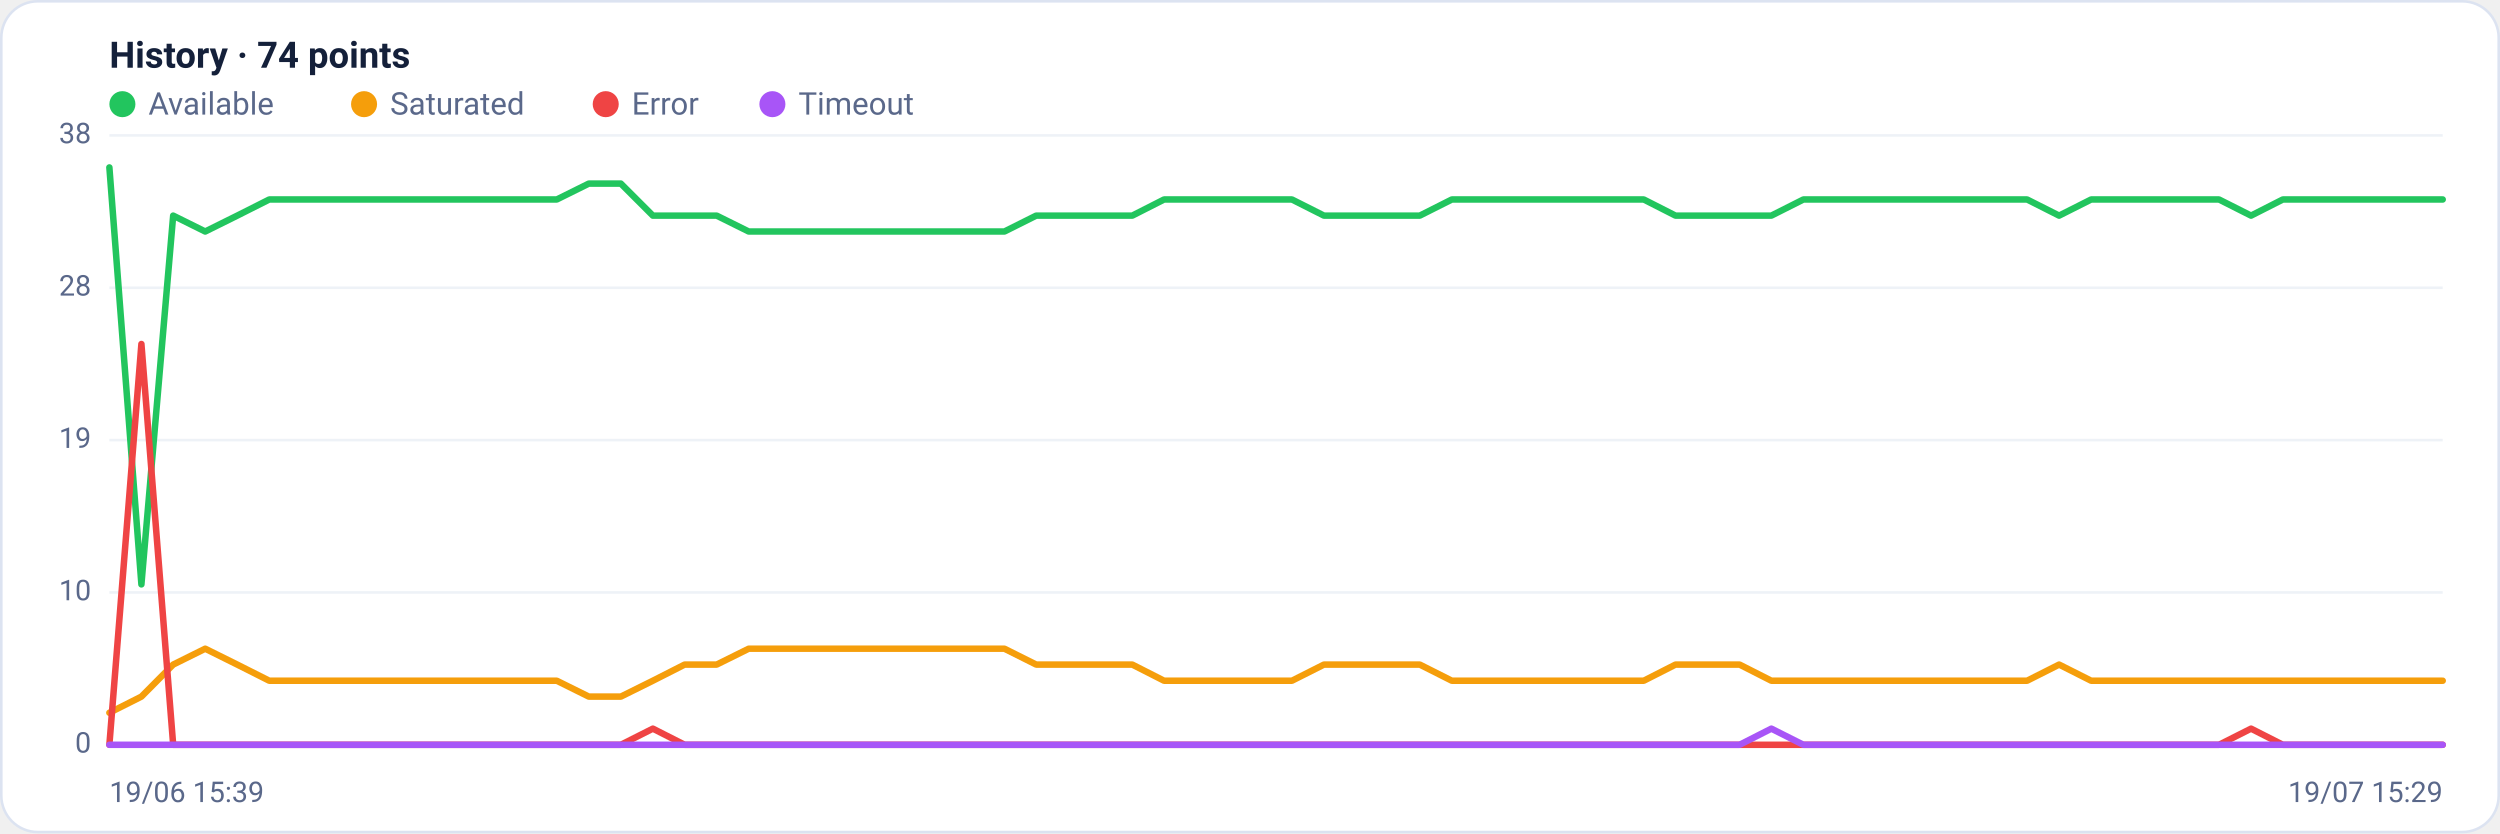
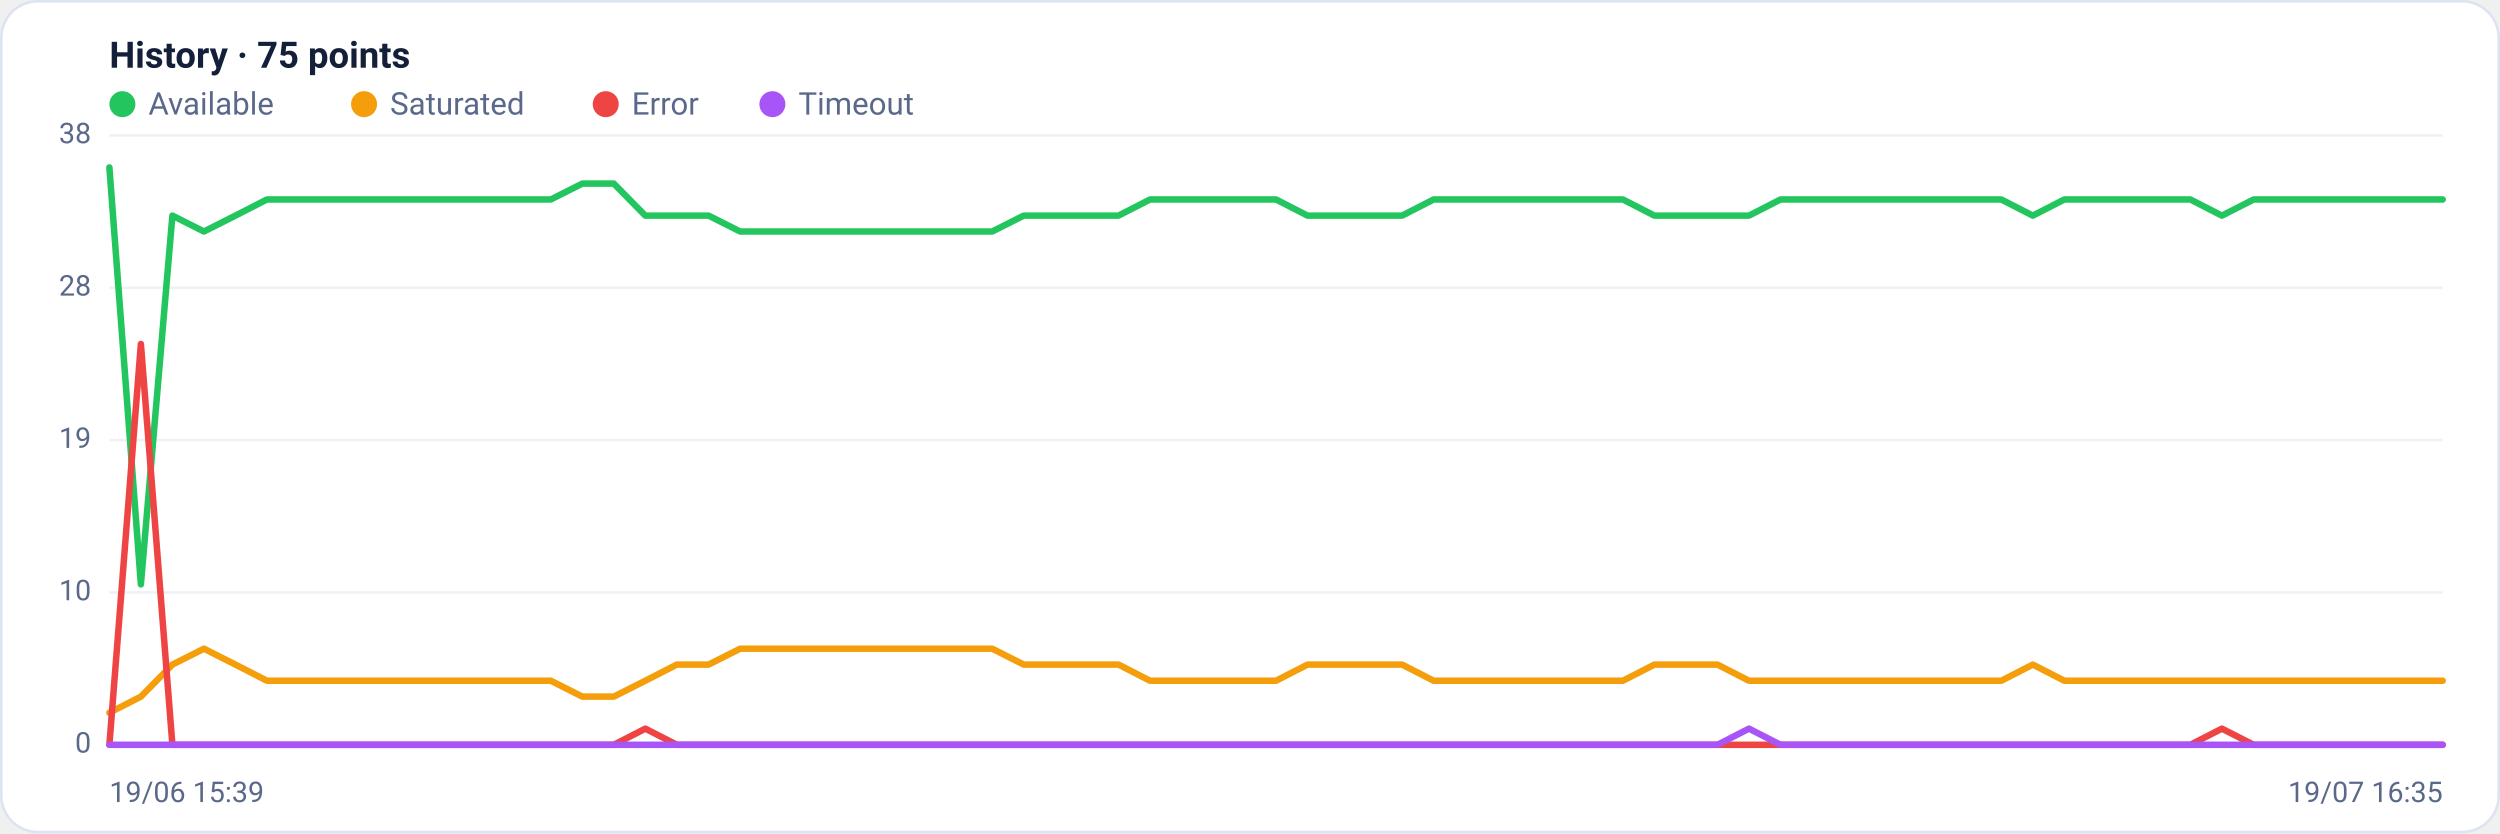
<svg xmlns="http://www.w3.org/2000/svg" viewBox="0 0 960 320" width="960" height="320" font-family="Segoe UI, system-ui, -apple-system, Roboto, Helvetica, Arial, sans-serif" role="img" aria-label="Availability history per region">
  <rect x="0.5" y="0.5" width="959" height="319" rx="14" fill="#ffffff" stroke="#dce3f1" />
-   <text x="42" y="26" font-size="14" font-weight="600" fill="#14203a">History · 74 points</text>
+   <text x="42" y="26" font-size="14" font-weight="600" fill="#14203a">History · 75 points</text>
  <circle cx="47" cy="40" r="5" fill="#22c55e" />
  <text x="57" y="44" font-size="12" fill="#5a688a">Available</text>
  <circle cx="139.8" cy="40" r="5" fill="#f59e0b" />
  <text x="149.8" y="44" font-size="12" fill="#5a688a">Saturated</text>
  <circle cx="232.6" cy="40" r="5" fill="#ef4444" />
  <text x="242.6" y="44" font-size="12" fill="#5a688a">Error</text>
  <circle cx="296.6" cy="40" r="5" fill="#a855f7" />
  <text x="306.6" y="44" font-size="12" fill="#5a688a">Timeout</text>
  <line x1="42" y1="286.0" x2="938" y2="286.0" stroke="#eef2f7" stroke-width="1" />
  <text x="35" y="289.0" text-anchor="end" font-size="11" fill="#5a688a">0</text>
  <line x1="42" y1="227.5" x2="938" y2="227.5" stroke="#eef2f7" stroke-width="1" />
  <text x="35" y="230.5" text-anchor="end" font-size="11" fill="#5a688a">10</text>
  <line x1="42" y1="169.0" x2="938" y2="169.0" stroke="#eef2f7" stroke-width="1" />
  <text x="35" y="172.0" text-anchor="end" font-size="11" fill="#5a688a">19</text>
  <line x1="42" y1="110.5" x2="938" y2="110.5" stroke="#eef2f7" stroke-width="1" />
  <text x="35" y="113.5" text-anchor="end" font-size="11" fill="#5a688a">28</text>
  <line x1="42" y1="52.0" x2="938" y2="52.0" stroke="#eef2f7" stroke-width="1" />
  <text x="35" y="55.0" text-anchor="end" font-size="11" fill="#5a688a">38</text>
-   <polyline fill="none" stroke="#22c55e" stroke-width="2.5" stroke-linejoin="round" stroke-linecap="round" points="42.0,64.3 54.3,224.4 66.5,82.8 78.8,88.9 91.1,82.8 103.4,76.6 115.6,76.6 127.9,76.6 140.2,76.6 152.5,76.6 164.7,76.6 177.0,76.6 189.3,76.6 201.6,76.6 213.8,76.6 226.1,70.5 238.4,70.5 250.7,82.8 262.9,82.8 275.2,82.8 287.5,88.9 299.8,88.9 312.0,88.9 324.3,88.9 336.6,88.9 348.8,88.9 361.1,88.9 373.4,88.9 385.7,88.9 397.9,82.8 410.2,82.8 422.5,82.8 434.8,82.8 447.0,76.6 459.3,76.6 471.6,76.6 483.9,76.6 496.1,76.6 508.4,82.8 520.7,82.8 533.0,82.8 545.2,82.8 557.5,76.6 569.8,76.6 582.1,76.6 594.3,76.6 606.6,76.6 618.9,76.6 631.2,76.6 643.4,82.8 655.7,82.8 668.0,82.8 680.2,82.8 692.5,76.6 704.8,76.6 717.1,76.6 729.3,76.6 741.6,76.6 753.9,76.6 766.2,76.6 778.4,76.6 790.7,82.8 803.0,76.6 815.3,76.6 827.5,76.6 839.8,76.6 852.1,76.6 864.4,82.8 876.6,76.6 888.9,76.6 901.2,76.6 913.5,76.6 925.7,76.6 938.0,76.6" />
-   <polyline fill="none" stroke="#f59e0b" stroke-width="2.5" stroke-linejoin="round" stroke-linecap="round" points="42.0,273.7 54.3,267.5 66.5,255.2 78.8,249.1 91.1,255.2 103.4,261.4 115.6,261.4 127.9,261.4 140.2,261.4 152.5,261.4 164.7,261.4 177.0,261.4 189.3,261.4 201.6,261.4 213.8,261.4 226.1,267.5 238.4,267.5 250.7,261.4 262.9,255.2 275.2,255.2 287.5,249.1 299.8,249.1 312.0,249.1 324.3,249.1 336.6,249.1 348.8,249.1 361.1,249.1 373.4,249.1 385.7,249.1 397.9,255.2 410.2,255.2 422.5,255.2 434.8,255.2 447.0,261.4 459.3,261.4 471.6,261.4 483.9,261.4 496.1,261.4 508.4,255.2 520.7,255.2 533.0,255.2 545.2,255.2 557.5,261.4 569.8,261.4 582.1,261.4 594.3,261.4 606.6,261.4 618.9,261.4 631.2,261.4 643.4,255.2 655.7,255.2 668.0,255.2 680.2,261.4 692.5,261.4 704.8,261.4 717.1,261.4 729.3,261.4 741.6,261.4 753.9,261.4 766.2,261.4 778.4,261.4 790.7,255.2 803.0,261.4 815.3,261.4 827.5,261.4 839.8,261.4 852.1,261.4 864.4,261.4 876.6,261.4 888.9,261.4 901.2,261.4 913.5,261.4 925.7,261.4 938.0,261.4" />
-   <polyline fill="none" stroke="#ef4444" stroke-width="2.5" stroke-linejoin="round" stroke-linecap="round" points="42.0,286.0 54.3,132.1 66.5,286.0 78.8,286.0 91.1,286.0 103.4,286.0 115.6,286.0 127.9,286.0 140.2,286.0 152.5,286.0 164.7,286.0 177.0,286.0 189.3,286.0 201.6,286.0 213.8,286.0 226.1,286.0 238.4,286.0 250.7,279.8 262.9,286.0 275.2,286.0 287.5,286.0 299.8,286.0 312.0,286.0 324.3,286.0 336.6,286.0 348.8,286.0 361.1,286.0 373.4,286.0 385.7,286.0 397.9,286.0 410.2,286.0 422.5,286.0 434.8,286.0 447.0,286.0 459.3,286.0 471.6,286.0 483.9,286.0 496.1,286.0 508.4,286.0 520.7,286.0 533.0,286.0 545.2,286.0 557.5,286.0 569.8,286.0 582.1,286.0 594.3,286.0 606.6,286.0 618.9,286.0 631.2,286.0 643.4,286.0 655.7,286.0 668.0,286.0 680.2,286.0 692.5,286.0 704.8,286.0 717.1,286.0 729.3,286.0 741.6,286.0 753.9,286.0 766.2,286.0 778.4,286.0 790.7,286.0 803.0,286.0 815.3,286.0 827.5,286.0 839.8,286.0 852.1,286.0 864.4,279.8 876.6,286.0 888.9,286.0 901.2,286.0 913.5,286.0 925.7,286.0 938.0,286.0" />
-   <polyline fill="none" stroke="#a855f7" stroke-width="2.5" stroke-linejoin="round" stroke-linecap="round" points="42.0,286.0 54.3,286.0 66.5,286.0 78.8,286.0 91.1,286.0 103.4,286.0 115.6,286.0 127.9,286.0 140.2,286.0 152.5,286.0 164.7,286.0 177.0,286.0 189.3,286.0 201.6,286.0 213.8,286.0 226.1,286.0 238.4,286.0 250.7,286.0 262.9,286.0 275.2,286.0 287.5,286.0 299.8,286.0 312.0,286.0 324.3,286.0 336.6,286.0 348.8,286.0 361.1,286.0 373.4,286.0 385.7,286.0 397.9,286.0 410.2,286.0 422.5,286.0 434.8,286.0 447.0,286.0 459.3,286.0 471.6,286.0 483.9,286.0 496.1,286.0 508.4,286.0 520.7,286.0 533.0,286.0 545.2,286.0 557.5,286.0 569.8,286.0 582.1,286.0 594.3,286.0 606.6,286.0 618.9,286.0 631.2,286.0 643.4,286.0 655.7,286.0 668.0,286.0 680.2,279.8 692.5,286.0 704.8,286.0 717.1,286.0 729.3,286.0 741.6,286.0 753.9,286.0 766.2,286.0 778.4,286.0 790.7,286.0 803.0,286.0 815.3,286.0 827.5,286.0 839.8,286.0 852.1,286.0 864.4,286.0 876.6,286.0 888.9,286.0 901.2,286.0 913.5,286.0 925.7,286.0 938.0,286.0" />
+   <polyline fill="none" stroke="#22c55e" stroke-width="2.5" stroke-linejoin="round" stroke-linecap="round" points="42.0,64.3 54.1,224.4 66.2,82.8 78.3,88.9 90.4,82.8 102.5,76.6 114.6,76.6 126.8,76.6 138.9,76.6 151.0,76.6 163.1,76.6 175.2,76.6 187.3,76.6 199.4,76.6 211.5,76.6 223.6,70.5 235.7,70.5 247.8,82.8 259.9,82.8 272.1,82.8 284.2,88.9 296.3,88.9 308.4,88.9 320.5,88.9 332.6,88.9 344.7,88.9 356.8,88.9 368.9,88.9 381.0,88.9 393.1,82.8 405.2,82.8 417.4,82.8 429.5,82.8 441.6,76.6 453.7,76.6 465.8,76.6 477.9,76.6 490.0,76.6 502.1,82.8 514.2,82.8 526.3,82.8 538.4,82.8 550.5,76.6 562.6,76.6 574.8,76.6 586.9,76.6 599.0,76.6 611.1,76.6 623.2,76.6 635.3,82.8 647.4,82.8 659.5,82.8 671.6,82.8 683.7,76.6 695.8,76.6 707.9,76.6 720.1,76.6 732.2,76.6 744.3,76.6 756.4,76.6 768.5,76.6 780.6,82.8 792.7,76.6 804.8,76.6 816.9,76.6 829.0,76.6 841.1,76.6 853.2,82.8 865.4,76.6 877.5,76.6 889.6,76.6 901.7,76.6 913.8,76.6 925.9,76.6 938.0,76.6" />
+   <polyline fill="none" stroke="#f59e0b" stroke-width="2.5" stroke-linejoin="round" stroke-linecap="round" points="42.0,273.7 54.1,267.5 66.2,255.2 78.3,249.1 90.4,255.2 102.5,261.4 114.6,261.4 126.8,261.4 138.9,261.4 151.0,261.4 163.1,261.4 175.2,261.4 187.3,261.4 199.4,261.4 211.5,261.4 223.6,267.5 235.7,267.5 247.8,261.4 259.9,255.2 272.1,255.2 284.2,249.1 296.3,249.1 308.4,249.1 320.5,249.1 332.6,249.1 344.7,249.1 356.8,249.1 368.9,249.1 381.0,249.1 393.1,255.2 405.2,255.2 417.4,255.2 429.5,255.2 441.6,261.4 453.7,261.4 465.8,261.4 477.9,261.4 490.0,261.4 502.1,255.2 514.2,255.2 526.3,255.2 538.4,255.2 550.5,261.4 562.6,261.4 574.8,261.4 586.9,261.4 599.0,261.4 611.1,261.4 623.2,261.4 635.3,255.2 647.4,255.2 659.5,255.2 671.6,261.4 683.7,261.4 695.8,261.4 707.9,261.4 720.1,261.4 732.2,261.4 744.3,261.4 756.4,261.4 768.5,261.4 780.6,255.2 792.7,261.4 804.8,261.4 816.9,261.4 829.0,261.4 841.1,261.4 853.2,261.4 865.4,261.4 877.5,261.4 889.6,261.4 901.7,261.4 913.8,261.4 925.9,261.4 938.0,261.4" />
+   <polyline fill="none" stroke="#ef4444" stroke-width="2.5" stroke-linejoin="round" stroke-linecap="round" points="42.0,286.0 54.1,132.1 66.2,286.0 78.3,286.0 90.4,286.0 102.5,286.0 114.6,286.0 126.8,286.0 138.9,286.0 151.0,286.0 163.1,286.0 175.2,286.0 187.3,286.0 199.4,286.0 211.5,286.0 223.6,286.0 235.7,286.0 247.8,279.8 259.9,286.0 272.1,286.0 284.2,286.0 296.3,286.0 308.4,286.0 320.5,286.0 332.6,286.0 344.7,286.0 356.8,286.0 368.9,286.0 381.0,286.0 393.1,286.0 405.2,286.0 417.4,286.0 429.5,286.0 441.6,286.0 453.7,286.0 465.8,286.0 477.9,286.0 490.0,286.0 502.1,286.0 514.2,286.0 526.3,286.0 538.4,286.0 550.5,286.0 562.6,286.0 574.8,286.0 586.9,286.0 599.0,286.0 611.1,286.0 623.2,286.0 635.3,286.0 647.4,286.0 659.5,286.0 671.6,286.0 683.7,286.0 695.8,286.0 707.9,286.0 720.1,286.0 732.2,286.0 744.3,286.0 756.4,286.0 768.5,286.0 780.6,286.0 792.7,286.0 804.8,286.0 816.9,286.0 829.0,286.0 841.1,286.0 853.2,279.8 865.4,286.0 877.5,286.0 889.6,286.0 901.7,286.0 913.8,286.0 925.9,286.0 938.0,286.0" />
+   <polyline fill="none" stroke="#a855f7" stroke-width="2.5" stroke-linejoin="round" stroke-linecap="round" points="42.0,286.0 54.1,286.0 66.2,286.0 78.3,286.0 90.4,286.0 102.5,286.0 114.6,286.0 126.8,286.0 138.9,286.0 151.0,286.0 163.1,286.0 175.2,286.0 187.3,286.0 199.4,286.0 211.5,286.0 223.6,286.0 235.7,286.0 247.8,286.0 259.9,286.0 272.1,286.0 284.2,286.0 296.3,286.0 308.4,286.0 320.5,286.0 332.6,286.0 344.7,286.0 356.8,286.0 368.9,286.0 381.0,286.0 393.1,286.0 405.2,286.0 417.4,286.0 429.5,286.0 441.6,286.0 453.7,286.0 465.8,286.0 477.9,286.0 490.0,286.0 502.1,286.0 514.2,286.0 526.3,286.0 538.4,286.0 550.5,286.0 562.6,286.0 574.8,286.0 586.9,286.0 599.0,286.0 611.1,286.0 623.2,286.0 635.3,286.0 647.4,286.0 659.5,286.0 671.6,279.8 683.7,286.0 695.8,286.0 707.9,286.0 720.1,286.0 732.2,286.0 744.3,286.0 756.4,286.0 768.5,286.0 780.6,286.0 792.7,286.0 804.8,286.0 816.9,286.0 829.0,286.0 841.1,286.0 853.2,286.0 865.4,286.0 877.5,286.0 889.6,286.0 901.7,286.0 913.8,286.0 925.9,286.0 938.0,286.0" />
  <text x="42" y="308" font-size="11" fill="#5a688a">19/06 15:39</text>
-   <text x="938" y="308" text-anchor="end" font-size="11" fill="#5a688a">19/07 15:29</text>
+   <text x="938" y="308" text-anchor="end" font-size="11" fill="#5a688a">19/07 16:35</text>
</svg>
